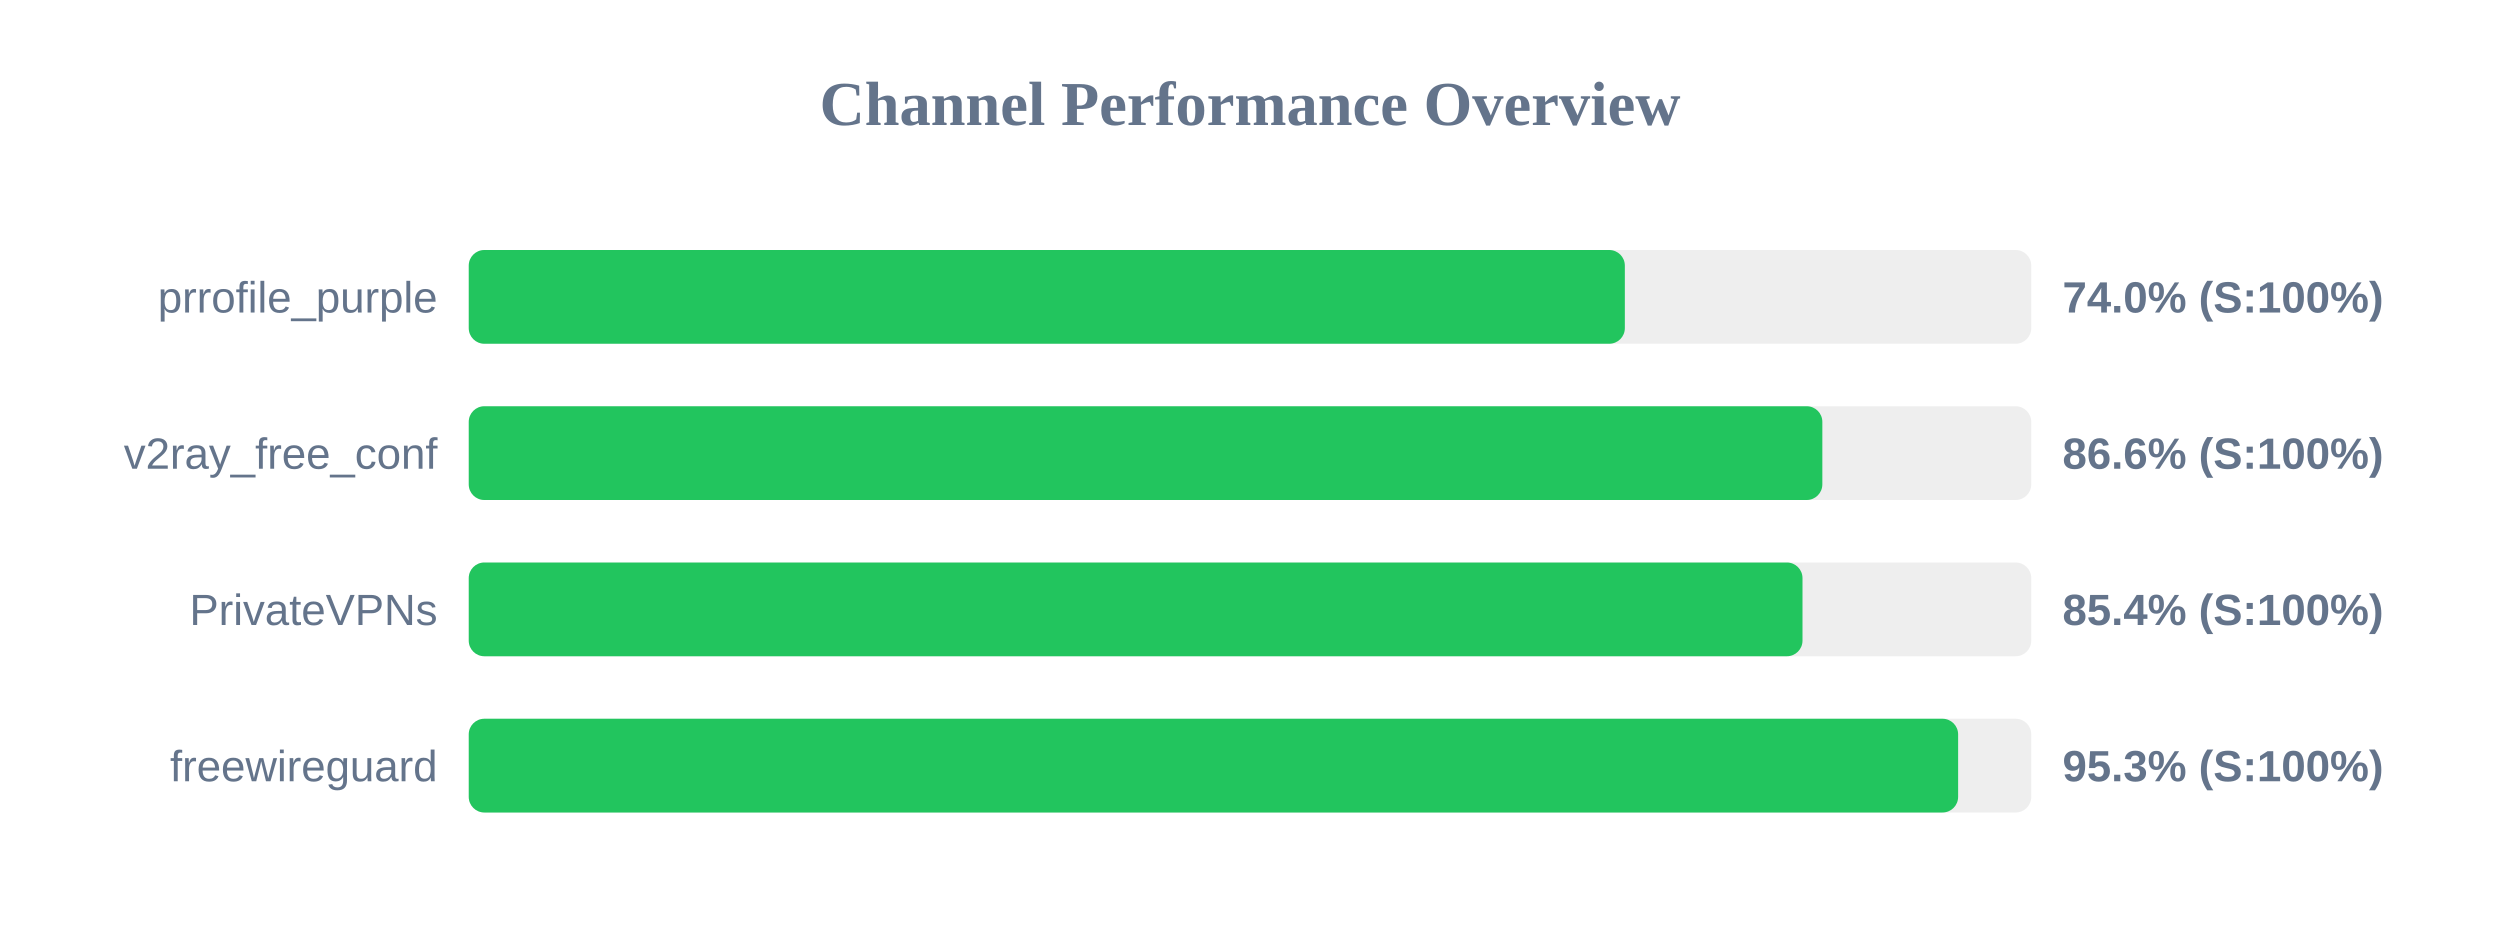
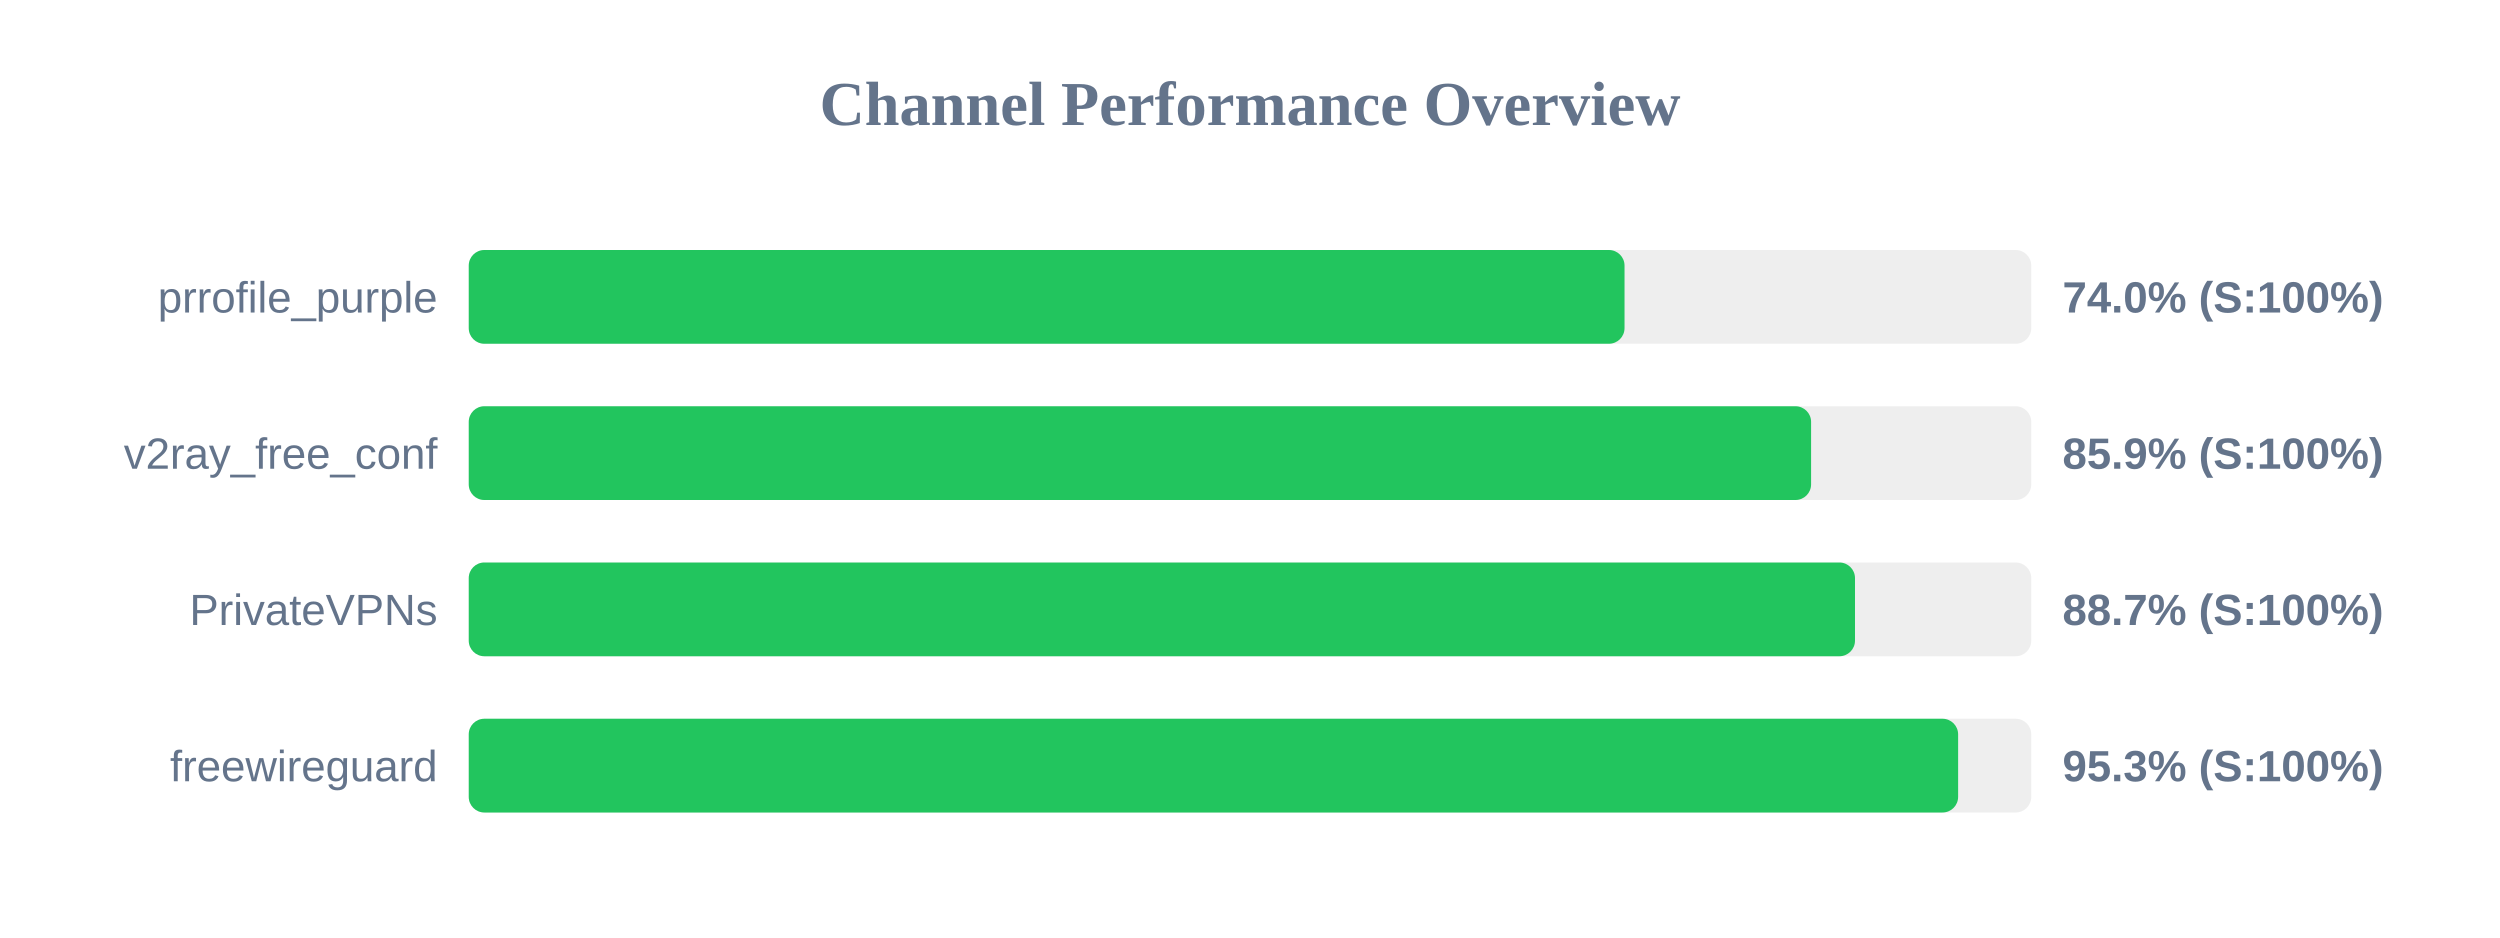
<svg xmlns="http://www.w3.org/2000/svg" width="800" height="300" version="1.1">
  <style>
        .row { font: 14px Arial; fill: #64748b; }
        .score { font: bold 14px Arial; fill: #64748b; }
    </style>
  <text x="400" y="40" text-anchor="middle" font-size="20px" font-weight="bold" fill="#64748b">Channel Performance Overview</text>
  <rect x="150" y="80" width="500" height="30" fill="#eee" rx="5" />
-   <rect x="150" y="80" width="369.95" height="30" fill="#22c55e" rx="5" />
+   <rect x="150" y="80" width="369.85" height="30" fill="#22c55e" rx="5" />
  <text x="140" y="100" text-anchor="end" class="row">prrofile_purple</text>
  <text x="660" y="100" text-anchor="start" class="score">74.0% (S:100%)</text>
  <rect x="150" y="130" width="500" height="30" fill="#eee" rx="5" />
-   <rect x="150" y="130" width="433.15" height="30" fill="#22c55e" rx="5" />
+   <rect x="150" y="130" width="429.55" height="30" fill="#22c55e" rx="5" />
  <text x="140" y="150" text-anchor="end" class="row">v2ray_free_conf</text>
-   <text x="660" y="150" text-anchor="start" class="score">86.6% (S:100%)</text>
+   <text x="660" y="150" text-anchor="start" class="score">85.9% (S:100%)</text>
  <rect x="150" y="180" width="500" height="30" fill="#eee" rx="5" />
-   <rect x="150" y="180" width="426.8" height="30" fill="#22c55e" rx="5" />
+   <rect x="150" y="180" width="443.6" height="30" fill="#22c55e" rx="5" />
  <text x="140" y="200" text-anchor="end" class="row">PrivateVPNs</text>
-   <text x="660" y="200" text-anchor="start" class="score">85.4% (S:100%)</text>
+   <text x="660" y="200" text-anchor="start" class="score">88.7% (S:100%)</text>
  <rect x="150" y="230" width="500" height="30" fill="#eee" rx="5" />
  <rect x="150" y="230" width="476.6" height="30" fill="#22c55e" rx="5" />
  <text x="140" y="250" text-anchor="end" class="row">freewireguard</text>
  <text x="660" y="250" text-anchor="start" class="score">95.3% (S:100%)</text>
</svg>
